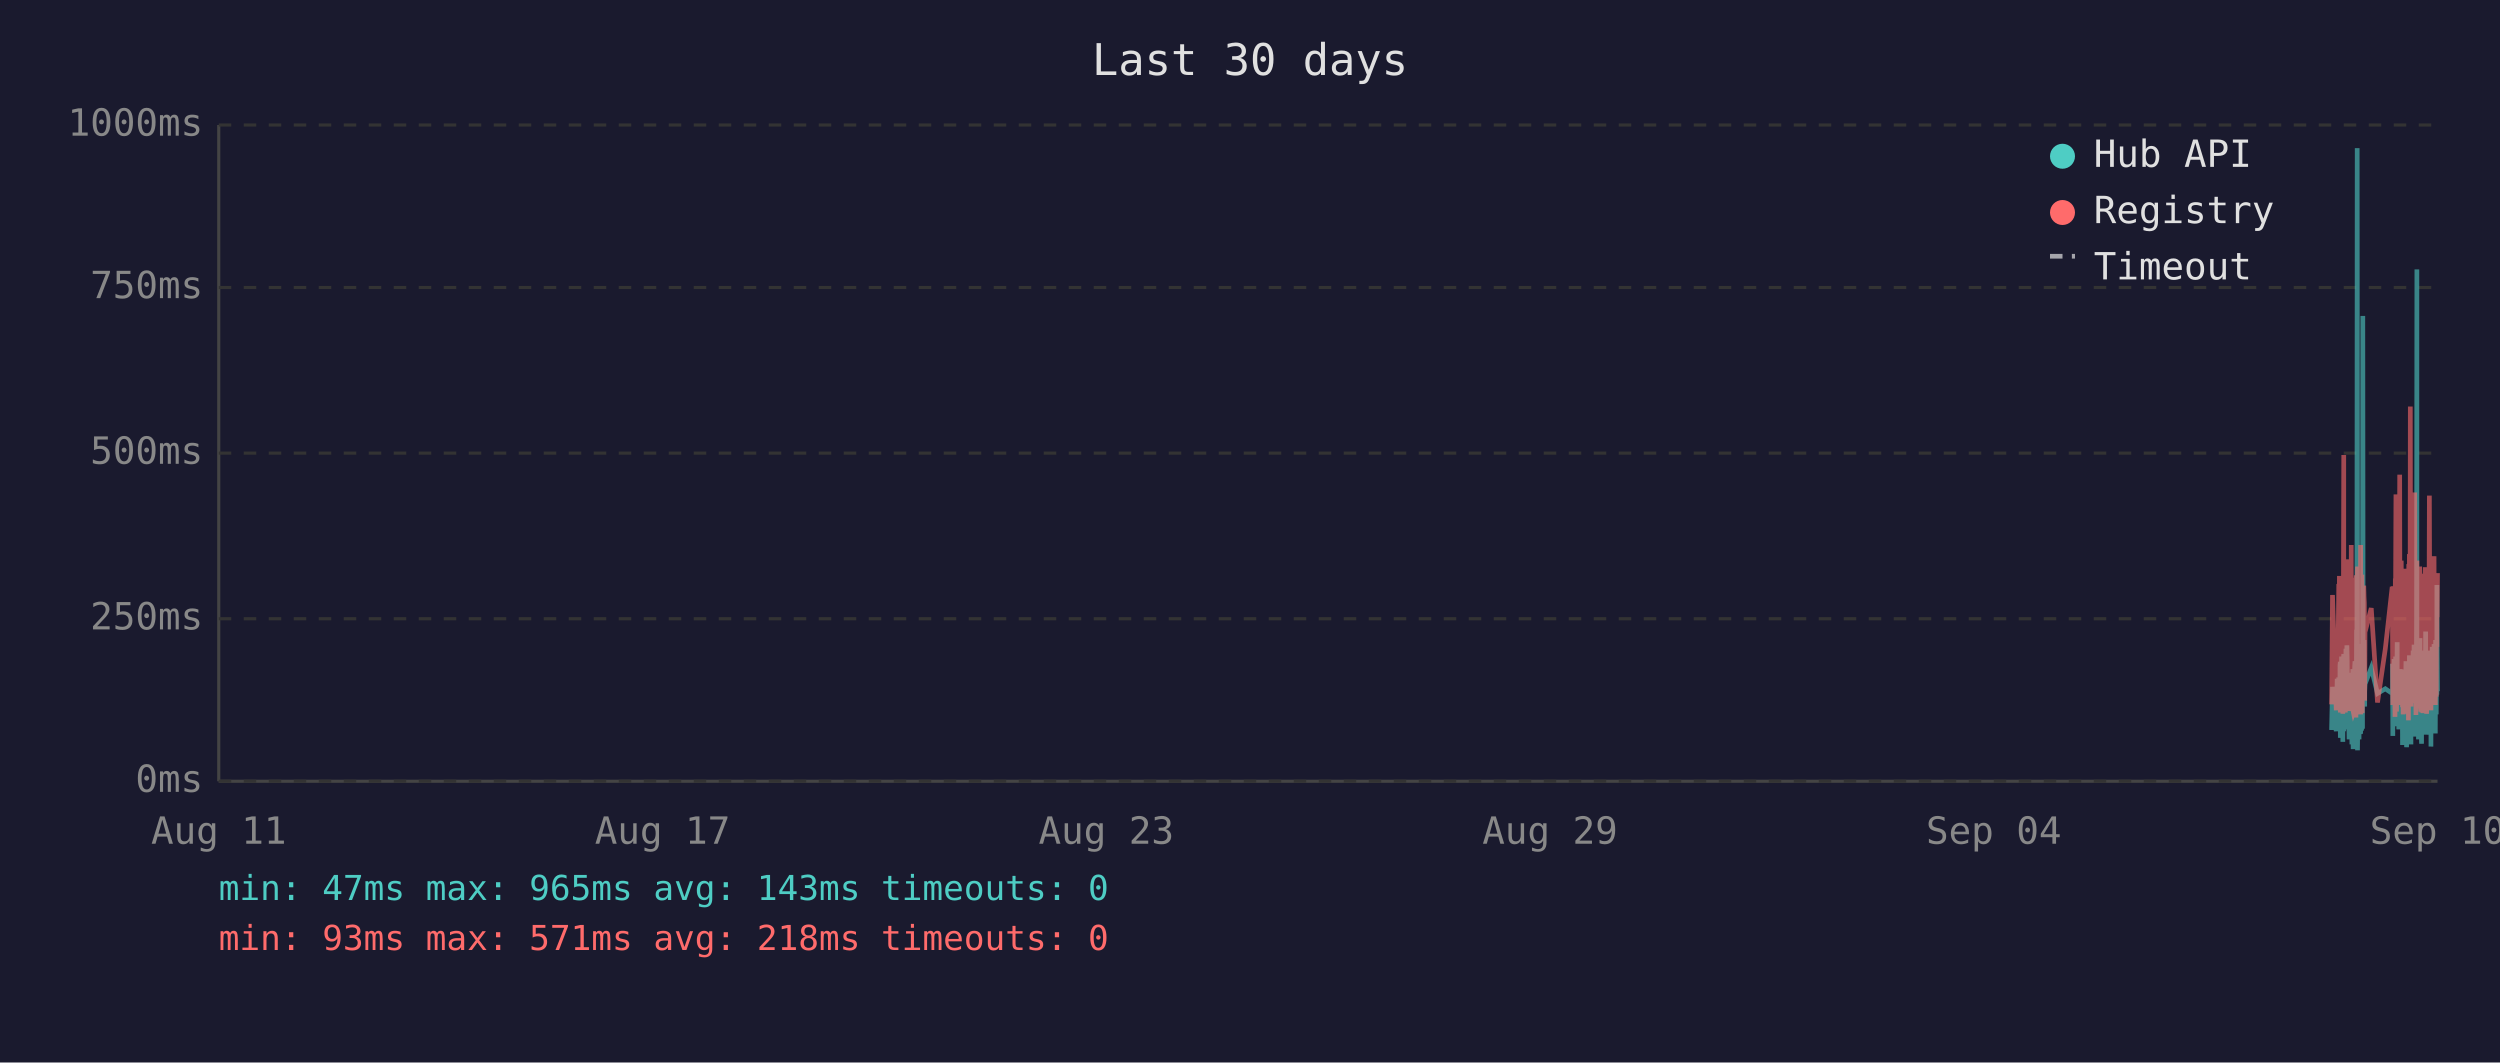
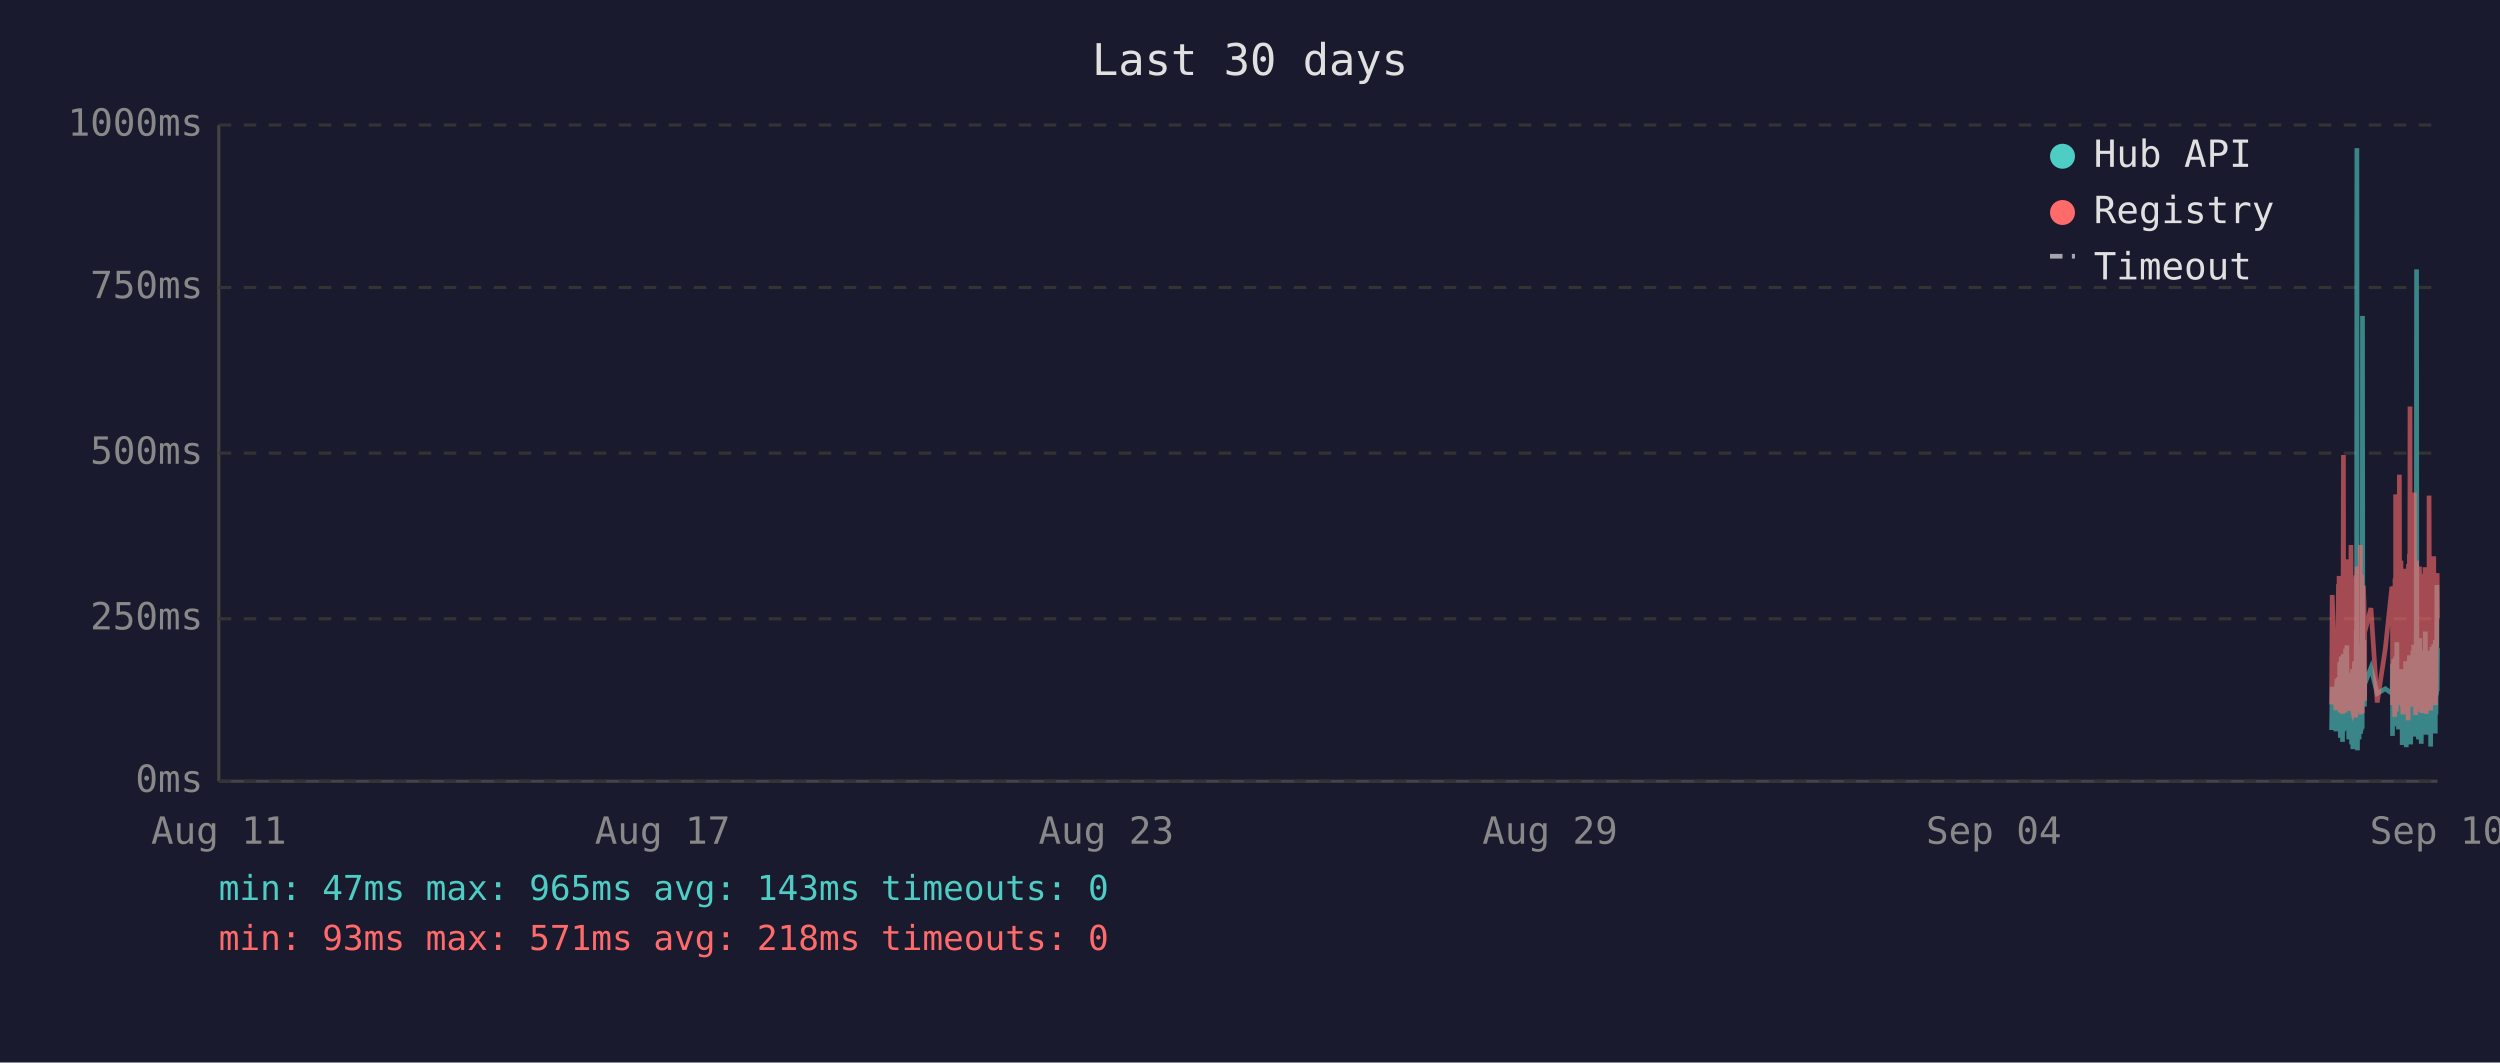
<svg xmlns="http://www.w3.org/2000/svg" viewBox="0 0 800 340" font-family="monospace" font-size="12">
  <rect width="800" height="340" fill="#1a1a2e" />
  <text x="400" y="24" fill="#e0e0e0" font-size="14" text-anchor="middle">Last 30 days</text>
  <line x1="70" y1="40" x2="70" y2="250" stroke="#444" stroke-width="1" />
  <line x1="70" y1="250" x2="780" y2="250" stroke="#444" stroke-width="1" />
  <line x1="70" y1="250" x2="780" y2="250" stroke="#333" stroke-width="1" stroke-dasharray="4" />
  <text x="65" y="250" fill="#888" text-anchor="end" dominant-baseline="middle">0ms</text>
  <line x1="70" y1="198" x2="780" y2="198" stroke="#333" stroke-width="1" stroke-dasharray="4" />
  <text x="65" y="198" fill="#888" text-anchor="end" dominant-baseline="middle">250ms</text>
  <line x1="70" y1="145" x2="780" y2="145" stroke="#333" stroke-width="1" stroke-dasharray="4" />
  <text x="65" y="145" fill="#888" text-anchor="end" dominant-baseline="middle">500ms</text>
  <line x1="70" y1="92" x2="780" y2="92" stroke="#333" stroke-width="1" stroke-dasharray="4" />
  <text x="65" y="92" fill="#888" text-anchor="end" dominant-baseline="middle">750ms</text>
  <line x1="70" y1="40" x2="780" y2="40" stroke="#333" stroke-width="1" stroke-dasharray="4" />
  <text x="65" y="40" fill="#888" text-anchor="end" dominant-baseline="middle">1000ms</text>
  <text x="70" y="270" fill="#888" text-anchor="middle">Aug 11</text>
  <text x="212" y="270" fill="#888" text-anchor="middle">Aug 17</text>
  <text x="354" y="270" fill="#888" text-anchor="middle">Aug 23</text>
  <text x="496" y="270" fill="#888" text-anchor="middle">Aug 29</text>
  <text x="638" y="270" fill="#888" text-anchor="middle">Sep 04</text>
  <text x="780" y="270" fill="#888" text-anchor="middle">Sep 10</text>
-   <polyline points="746.1,233.6 746.4,219.8 747.6,234.0 747.9,217.2 748.0,223.3 748.4,216.8 748.5,222.3 748.5,224.2 748.6,225.0 748.7,233.6 748.8,213.0 748.9,211.8 748.9,236.1 749.0,235.1 749.0,223.8 749.1,221.2 749.2,222.3 749.3,210.1 749.4,223.3 749.5,234.7 749.5,220.6 749.6,218.9 749.7,237.4 749.8,223.1 749.9,210.9 750.0,209.3 750.0,234.0 750.1,217.0 750.2,214.3 750.3,230.9 750.4,233.4 750.5,220.6 750.5,221.2 750.5,220.6 750.6,215.8 750.7,207.6 750.8,216.6 750.9,213.9 751.0,218.9 751.0,206.5 751.1,211.4 751.2,228.4 751.3,226.1 751.4,220.2 751.5,221.2 751.5,221.9 751.6,228.8 751.7,236.6 751.8,221.9 751.9,215.3 751.9,231.1 752.0,221.9 752.1,221.2 752.2,218.7 752.3,234.7 752.4,221.2 752.4,218.1 752.5,223.1 752.6,238.2 752.7,220.8 752.8,224.8 752.9,214.1 752.9,232.6 753.0,239.7 753.1,237.6 753.2,232.6 753.3,219.1 753.4,219.8 753.4,217.2 753.5,213.2 753.6,211.6 753.7,220.2 753.8,216.6 753.9,222.5 753.9,234.7 753.9,229.4 754.0,225.6 754.1,201.5 754.2,223.8 754.3,47.4 754.4,196.0 754.4,240.1 754.5,231.1 754.6,221.0 754.7,225.0 754.8,217.9 754.9,212.8 754.9,236.6 755.0,222.7 755.1,222.9 755.2,221.0 755.3,234.9 755.4,209.0 755.4,234.7 755.5,213.5 755.6,206.1 755.7,233.8 755.8,220.2 755.8,230.7 755.9,223.8 756.0,233.2 756.1,101.1 756.2,207.2 756.3,217.9 756.3,218.9 756.4,224.4 756.5,204.8 756.6,216.6 756.7,226.1 756.7,221.2 756.8,218.9 758.8,213.7 760.8,221.9 763.3,220.4 765.5,221.9 765.6,221.0 765.6,212.4 765.7,235.5 765.8,214.1 765.9,215.3 766.0,214.3 766.1,210.9 766.1,219.5 766.2,221.0 766.3,222.9 766.4,232.4 766.5,217.4 766.6,231.1 766.6,210.1 766.7,216.0 766.8,232.2 766.9,226.1 767.0,216.2 767.1,205.5 767.1,230.3 767.2,217.4 767.3,224.4 767.4,232.2 767.5,215.8 767.6,233.4 767.6,214.5 767.8,219.3 767.9,221.9 768.0,227.3 768.1,214.1 768.1,222.9 768.2,215.6 768.3,218.3 768.4,220.0 768.5,215.1 768.5,230.1 768.6,214.3 768.7,215.8 768.8,238.4 768.9,223.8 769.0,238.0 769.0,222.1 769.1,222.1 769.2,230.5 769.3,220.2 769.4,216.8 769.5,225.6 769.5,236.1 769.6,221.9 769.7,216.8 769.8,220.6 769.9,211.6 770.0,216.6 770.0,233.8 770.1,239.1 770.2,234.9 770.3,227.3 770.4,229.4 770.5,211.6 770.5,215.1 770.6,215.8 770.7,236.1 770.7,235.3 770.8,221.7 770.9,216.8 771.0,233.8 771.0,209.7 771.1,223.8 771.2,222.7 771.3,216.6 771.4,229.4 771.5,238.2 771.5,229.6 771.6,220.4 771.7,214.5 771.8,220.4 771.9,229.8 771.9,221.2 772.0,219.3 772.1,217.4 772.2,208.2 772.3,218.5 772.4,208.2 772.4,218.9 772.5,206.3 772.6,235.7 772.7,212.2 772.8,213.9 772.9,219.8 772.9,218.7 773.0,233.0 773.1,219.3 773.2,226.1 773.3,197.1 773.4,86.2 773.4,216.0 773.5,233.8 773.6,208.2 773.7,213.0 773.8,210.3 773.9,223.3 773.9,236.6 774.0,217.9 774.1,205.9 774.2,216.4 774.3,216.4 774.4,204.2 774.4,216.4 774.5,219.8 774.6,213.7 774.6,231.7 774.7,223.1 774.8,234.9 774.9,238.0 774.9,228.2 775.0,231.5 775.1,222.1 775.2,222.1 775.3,233.6 775.4,219.5 775.4,208.2 775.5,225.8 775.6,212.8 775.7,221.0 775.8,233.2 775.9,224.4 775.9,231.5 776.0,216.0 776.1,218.9 776.2,202.1 776.3,224.6 776.4,217.7 776.4,235.1 776.5,222.9 776.6,226.1 776.7,221.4 776.8,219.8 776.8,211.4 776.9,212.2 777.0,220.8 777.1,208.2 777.2,221.4 777.3,222.5 777.3,214.9 777.4,220.2 777.5,209.0 777.6,219.5 777.7,220.2 777.8,215.3 777.8,218.7 777.9,233.4 777.9,238.9 778.0,210.9 778.1,223.5 778.2,213.2 778.3,207.0 778.3,219.5 778.4,216.4 778.5,223.3 778.6,224.2 778.7,215.3 778.8,210.9 778.8,221.0 778.9,206.1 779.0,233.0 779.1,220.4 779.2,210.7 779.3,220.2 779.3,234.7 779.4,204.8 779.5,219.1 779.6,228.6 779.7,214.3 779.8,222.3 779.8,187.2 779.9,208.6 780.0,221.2" fill="none" stroke="#4ecdc4" stroke-width="1.5" opacity="0.6" />
-   <polyline points="746.1,225.4 746.4,190.4 747.6,227.3 747.9,201.7 748.0,226.5 748.4,187.6 748.5,187.6 748.5,215.8 748.6,184.3 748.7,224.6 748.8,206.3 748.9,192.5 748.9,228.0 749.0,225.8 749.0,209.0 749.1,204.0 749.2,209.0 749.3,196.2 749.4,224.4 749.5,225.8 749.5,206.1 749.6,204.2 749.7,228.4 749.8,222.3 749.9,186.0 750.0,145.6 750.0,226.3 750.1,215.1 750.2,226.3 750.3,224.2 750.4,226.5 750.5,228.0 750.5,228.0 750.5,206.5 750.6,198.1 750.7,181.3 750.8,193.1 750.9,199.4 751.0,181.1 751.0,201.1 751.1,196.7 751.2,223.5 751.3,214.9 751.4,179.0 751.5,185.3 751.5,227.5 751.6,225.8 751.7,226.7 751.8,185.7 751.9,209.5 751.9,224.4 752.0,184.9 752.1,184.5 752.2,206.3 752.3,225.0 752.4,174.4 752.4,200.7 752.5,185.3 752.6,226.5 752.7,186.4 752.8,222.7 752.9,190.8 752.9,216.6 753.0,227.5 753.1,228.0 753.2,227.7 753.3,186.6 753.4,210.5 753.4,200.2 753.5,200.4 753.6,198.1 753.7,206.1 753.8,190.4 753.9,184.9 753.9,229.6 753.9,217.7 754.0,184.1 754.1,188.3 754.2,216.6 754.3,187.8 754.4,181.3 754.4,227.5 754.5,225.6 754.6,207.4 754.7,226.5 754.8,201.3 754.9,193.9 754.9,226.9 755.0,184.1 755.1,209.0 755.2,185.5 755.3,225.8 755.4,174.4 755.4,228.6 755.5,192.7 755.6,197.5 755.7,224.0 755.8,183.9 755.8,225.0 755.9,228.2 756.0,216.0 756.1,209.9 756.2,192.2 756.3,193.3 756.3,221.7 756.4,187.4 756.5,191.0 756.6,192.9 756.7,217.2 756.7,224.2 756.8,202.3 758.8,194.6 760.8,224.8 763.3,207.6 765.5,187.8 765.6,188.7 765.6,201.7 765.7,225.6 765.8,191.0 765.9,187.6 766.0,190.8 766.1,190.6 766.1,208.8 766.2,210.5 766.3,216.0 766.4,229.4 766.5,185.1 766.6,218.7 766.6,182.8 766.7,158.2 766.8,221.7 766.9,227.7 767.0,191.8 767.1,178.8 767.1,225.4 767.2,203.0 767.3,219.5 767.4,219.3 767.5,205.3 767.6,225.6 767.6,182.0 767.8,181.3 767.9,151.9 768.0,218.5 768.1,189.1 768.1,208.0 768.2,207.4 768.3,210.1 768.4,179.4 768.5,202.1 768.5,224.2 768.6,194.3 768.7,189.9 768.8,226.3 768.9,196.4 769.0,228.6 769.0,206.5 769.1,217.4 769.2,224.4 769.3,182.0 769.4,191.4 769.5,228.4 769.5,225.4 769.6,225.2 769.7,187.6 769.8,184.7 769.9,196.7 770.0,204.0 770.0,223.8 770.1,224.4 770.2,226.9 770.3,215.6 770.4,216.8 770.5,210.1 770.5,208.2 770.6,205.9 770.7,230.5 770.7,228.4 770.8,180.5 770.9,186.4 771.0,223.8 771.0,177.3 771.1,184.7 771.2,225.8 771.3,130.1 771.4,217.2 771.5,226.1 771.5,224.8 771.6,181.8 771.7,190.8 771.8,201.7 771.9,225.0 771.9,221.0 772.0,183.4 772.1,192.7 772.2,199.2 772.3,184.9 772.4,182.2 772.4,183.9 772.5,178.4 772.6,224.2 772.7,157.6 772.8,197.7 772.9,208.6 772.9,184.5 773.0,214.1 773.1,228.8 773.2,206.5 773.3,194.6 773.4,179.4 773.4,186.6 773.5,221.9 773.6,214.1 773.7,203.6 773.8,197.3 773.9,208.8 773.9,225.2 774.0,190.6 774.1,194.6 774.2,189.5 774.3,181.3 774.4,184.5 774.4,191.4 774.5,188.1 774.6,192.7 774.6,226.1 774.7,227.7 774.8,225.0 774.9,223.5 774.9,215.3 775.0,228.0 775.1,215.1 775.2,184.5 775.3,215.3 775.4,228.2 775.4,197.3 775.5,184.3 775.6,224.4 775.7,183.6 775.8,225.6 775.9,185.3 775.9,224.8 776.0,226.3 776.1,181.5 776.2,190.8 776.3,213.5 776.4,189.7 776.4,225.0 776.5,228.4 776.6,226.3 776.7,217.7 776.8,203.4 776.8,199.6 776.9,194.8 777.0,185.3 777.1,199.4 777.2,188.9 777.3,215.1 777.3,190.6 777.4,158.6 777.5,192.7 777.6,187.8 777.7,207.8 777.8,195.0 777.8,184.1 777.9,216.0 777.9,227.3 778.0,183.6 778.1,223.8 778.2,194.3 778.3,182.8 778.3,185.1 778.4,202.3 778.5,204.4 778.6,220.6 778.7,189.3 778.8,207.8 778.8,181.3 778.9,178.0 779.0,223.3 779.1,183.4 779.2,191.6 779.3,204.0 779.3,225.6 779.4,195.8 779.5,210.1 779.6,222.9 779.7,189.1 779.8,207.0 779.8,191.2 779.9,197.5 780.0,183.4" fill="none" stroke="#ff6b6b" stroke-width="1.5" opacity="0.6" />
+   <polyline points="746.1,233.6 746.3,219.8 747.5,234.0 747.8,217.2 747.9,223.3 748.3,216.8 748.4,222.3 748.5,224.2 748.5,225.0 748.6,233.6 748.7,213.0 748.8,211.8 748.9,236.1 748.9,235.1 749.0,223.8 749.0,221.2 749.1,222.3 749.2,210.1 749.3,223.3 749.4,234.7 749.5,220.6 749.5,218.9 749.6,237.4 749.7,223.1 749.8,210.9 749.9,209.3 750.0,234.0 750.0,217.0 750.1,214.3 750.2,230.9 750.3,233.4 750.4,220.6 750.4,221.2 750.5,220.6 750.5,215.8 750.6,207.6 750.7,216.6 750.8,213.9 750.9,218.9 751.0,206.5 751.0,211.4 751.1,228.4 751.2,226.1 751.3,220.2 751.4,221.2 751.5,221.9 751.5,228.8 751.6,236.6 751.7,221.9 751.8,215.3 751.9,231.1 751.9,221.9 752.0,221.2 752.1,218.7 752.2,234.7 752.3,221.2 752.4,218.1 752.4,223.1 752.5,238.2 752.6,220.8 752.7,224.8 752.8,214.1 752.9,232.6 752.9,239.7 753.0,237.6 753.1,232.6 753.2,219.1 753.3,219.8 753.4,217.2 753.4,213.2 753.5,211.6 753.6,220.2 753.7,216.6 753.8,222.5 753.8,234.7 753.9,229.4 753.9,225.6 754.0,201.5 754.1,223.8 754.2,47.4 754.3,196.0 754.4,240.1 754.4,231.1 754.5,221.0 754.6,225.0 754.7,217.9 754.8,212.8 754.9,236.6 754.9,222.7 755.0,222.9 755.1,221.0 755.2,234.9 755.3,209.0 755.4,234.7 755.4,213.5 755.5,206.1 755.6,233.8 755.7,220.2 755.8,230.7 755.9,223.8 755.9,233.2 756.0,101.1 756.1,207.2 756.2,217.9 756.3,218.9 756.3,224.4 756.4,204.8 756.5,216.6 756.6,226.1 756.7,221.2 756.7,218.9 758.7,213.7 760.7,221.9 763.3,220.4 765.4,221.9 765.5,221.0 765.6,212.4 765.6,235.5 765.7,214.1 765.8,215.3 765.9,214.3 766.0,210.9 766.1,219.5 766.1,221.0 766.2,222.9 766.3,232.4 766.4,217.4 766.5,231.1 766.6,210.1 766.6,216.0 766.7,232.2 766.8,226.1 766.9,216.2 767.0,205.5 767.1,230.3 767.1,217.4 767.2,224.4 767.3,232.2 767.4,215.8 767.5,233.4 767.6,214.5 767.7,219.3 767.8,221.9 767.9,227.3 768.0,214.1 768.1,222.9 768.1,215.6 768.2,218.3 768.3,220.0 768.4,215.1 768.5,230.1 768.5,214.3 768.6,215.8 768.7,238.4 768.8,223.8 768.9,238.0 769.0,222.1 769.0,222.1 769.1,230.5 769.2,220.2 769.3,216.8 769.4,225.6 769.5,236.1 769.5,221.9 769.6,216.8 769.7,220.6 769.8,211.6 769.9,216.6 770.0,233.8 770.0,239.1 770.1,234.9 770.2,227.3 770.3,229.4 770.4,211.6 770.5,215.1 770.5,215.8 770.6,236.1 770.6,235.3 770.7,221.7 770.8,216.8 770.9,233.8 771.0,209.7 771.0,223.8 771.1,222.7 771.2,216.6 771.3,229.4 771.4,238.2 771.5,229.6 771.5,220.4 771.6,214.5 771.7,220.4 771.8,229.8 771.9,221.2 772.0,219.3 772.0,217.4 772.1,208.2 772.2,218.5 772.3,208.2 772.4,218.9 772.4,206.3 772.5,235.7 772.6,212.2 772.7,213.9 772.8,219.8 772.9,218.7 772.9,233.0 773.0,219.3 773.1,226.1 773.2,197.1 773.3,86.2 773.4,216.0 773.4,233.8 773.5,208.2 773.6,213.0 773.7,210.3 773.8,223.3 773.9,236.6 773.9,217.9 774.0,205.9 774.1,216.4 774.2,216.4 774.3,204.2 774.4,216.4 774.4,219.8 774.5,213.7 774.5,231.7 774.6,223.1 774.7,234.9 774.8,238.0 774.9,228.2 774.9,231.5 775.0,222.1 775.1,222.1 775.2,233.6 775.3,219.5 775.4,208.2 775.4,225.8 775.5,212.8 775.6,221.0 775.7,233.2 775.8,224.4 775.9,231.5 775.9,216.0 776.0,218.9 776.1,202.1 776.2,224.6 776.3,217.7 776.3,235.1 776.4,222.9 776.5,226.1 776.6,221.4 776.7,219.8 776.8,211.4 776.8,212.2 776.9,220.8 777.0,208.2 777.1,221.4 777.2,222.5 777.3,214.9 777.3,220.2 777.4,209.0 777.5,219.5 777.6,220.2 777.7,215.3 777.8,218.7 777.8,233.4 777.8,238.9 777.9,210.9 778.0,223.5 778.1,213.2 778.2,207.0 778.3,219.5 778.3,216.4 778.4,223.3 778.5,224.2 778.6,215.3 778.7,210.9 778.8,221.0 778.8,206.1 778.9,233.0 779.0,220.4 779.1,210.7 779.2,220.2 779.3,234.7 779.3,204.8 779.4,219.1 779.5,228.6 779.6,214.3 779.7,222.3 779.8,187.2 779.8,208.6 779.9,221.2 780.0,207.4" fill="none" stroke="#4ecdc4" stroke-width="1.5" opacity="0.6" />
+   <polyline points="746.1,225.4 746.3,190.4 747.5,227.3 747.8,201.7 747.9,226.5 748.3,187.6 748.4,187.6 748.5,215.8 748.5,184.3 748.6,224.6 748.7,206.3 748.8,192.5 748.9,228.0 748.9,225.8 749.0,209.0 749.0,204.0 749.1,209.0 749.2,196.2 749.3,224.4 749.4,225.8 749.5,206.1 749.5,204.2 749.6,228.4 749.7,222.3 749.8,186.0 749.9,145.6 750.0,226.3 750.0,215.1 750.1,226.3 750.2,224.2 750.3,226.5 750.4,228.0 750.4,228.0 750.5,206.5 750.5,198.1 750.6,181.3 750.7,193.1 750.8,199.4 750.9,181.1 751.0,201.1 751.0,196.7 751.1,223.5 751.2,214.9 751.3,179.0 751.4,185.3 751.5,227.5 751.5,225.8 751.6,226.7 751.7,185.7 751.8,209.5 751.9,224.4 751.9,184.9 752.0,184.5 752.1,206.3 752.2,225.0 752.3,174.4 752.4,200.7 752.4,185.3 752.5,226.5 752.6,186.4 752.7,222.7 752.8,190.8 752.9,216.6 752.9,227.5 753.0,228.0 753.1,227.7 753.2,186.6 753.3,210.5 753.4,200.2 753.4,200.4 753.5,198.1 753.6,206.1 753.7,190.4 753.8,184.9 753.8,229.6 753.9,217.7 753.9,184.1 754.0,188.3 754.1,216.6 754.2,187.8 754.3,181.3 754.4,227.5 754.4,225.6 754.5,207.4 754.6,226.5 754.7,201.3 754.8,193.9 754.9,226.9 754.9,184.1 755.0,209.0 755.1,185.5 755.2,225.8 755.3,174.4 755.4,228.6 755.4,192.7 755.5,197.5 755.6,224.0 755.7,183.9 755.8,225.0 755.9,228.2 755.9,216.0 756.0,209.9 756.1,192.2 756.2,193.3 756.3,221.7 756.3,187.4 756.4,191.0 756.5,192.9 756.6,217.2 756.7,224.2 756.7,202.3 758.7,194.6 760.7,224.8 763.3,207.6 765.4,187.8 765.5,188.7 765.6,201.7 765.6,225.6 765.7,191.0 765.8,187.6 765.9,190.8 766.0,190.6 766.1,208.8 766.1,210.5 766.2,216.0 766.3,229.4 766.4,185.1 766.5,218.7 766.6,182.8 766.6,158.2 766.7,221.7 766.8,227.7 766.9,191.8 767.0,178.8 767.1,225.4 767.1,203.0 767.2,219.5 767.3,219.3 767.4,205.3 767.5,225.6 767.6,182.0 767.7,181.3 767.8,151.9 767.9,218.5 768.0,189.1 768.1,208.0 768.1,207.4 768.2,210.1 768.3,179.4 768.4,202.1 768.5,224.2 768.5,194.3 768.6,189.9 768.7,226.3 768.8,196.4 768.9,228.6 769.0,206.5 769.0,217.4 769.1,224.4 769.2,182.0 769.3,191.4 769.4,228.4 769.5,225.4 769.5,225.2 769.6,187.6 769.7,184.7 769.8,196.7 769.9,204.0 770.0,223.8 770.0,224.4 770.1,226.9 770.2,215.6 770.3,216.8 770.4,210.1 770.5,208.2 770.5,205.9 770.6,230.5 770.6,228.4 770.7,180.5 770.8,186.4 770.9,223.8 771.0,177.3 771.0,184.7 771.1,225.8 771.2,130.1 771.3,217.2 771.4,226.1 771.5,224.8 771.5,181.8 771.6,190.8 771.7,201.7 771.8,225.0 771.9,221.0 772.0,183.4 772.0,192.7 772.1,199.2 772.2,184.9 772.3,182.2 772.4,183.9 772.4,178.4 772.5,224.2 772.6,157.6 772.7,197.7 772.8,208.6 772.9,184.5 772.9,214.1 773.0,228.8 773.1,206.5 773.2,194.6 773.3,179.4 773.4,186.6 773.4,221.9 773.5,214.1 773.6,203.6 773.7,197.3 773.8,208.8 773.9,225.2 773.9,190.6 774.0,194.6 774.1,189.5 774.2,181.3 774.3,184.5 774.4,191.4 774.4,188.1 774.5,192.7 774.5,226.1 774.6,227.7 774.7,225.0 774.8,223.5 774.9,215.3 774.9,228.0 775.0,215.1 775.1,184.5 775.2,215.3 775.3,228.2 775.4,197.3 775.4,184.3 775.5,224.4 775.6,183.6 775.7,225.6 775.8,185.3 775.9,224.8 775.9,226.3 776.0,181.5 776.1,190.8 776.2,213.5 776.3,189.7 776.3,225.0 776.4,228.4 776.5,226.3 776.6,217.7 776.7,203.4 776.8,199.6 776.8,194.8 776.9,185.3 777.0,199.4 777.1,188.9 777.2,215.1 777.3,190.6 777.3,158.6 777.4,192.7 777.5,187.8 777.6,207.8 777.7,195.0 777.8,184.1 777.8,216.0 777.8,227.3 777.9,183.6 778.0,223.8 778.1,194.3 778.2,182.8 778.3,185.1 778.3,202.3 778.4,204.4 778.5,220.6 778.6,189.3 778.7,207.8 778.8,181.3 778.8,178.0 778.9,223.3 779.0,183.4 779.1,191.6 779.2,204.0 779.3,225.6 779.3,195.8 779.4,210.1 779.5,222.9 779.6,189.1 779.7,207.0 779.8,191.2 779.8,197.5 779.9,183.4 780.0,197.9" fill="none" stroke="#ff6b6b" stroke-width="1.5" opacity="0.6" />
  <circle cx="660" cy="50" r="4" fill="#4ecdc4" />
  <text x="670" y="50" fill="#e0e0e0" dominant-baseline="middle">Hub API</text>
  <circle cx="660" cy="68" r="4" fill="#ff6b6b" />
  <text x="670" y="68" fill="#e0e0e0" dominant-baseline="middle">Registry</text>
  <line x1="656" y1="82" x2="664" y2="82" stroke="#e0e0e0" stroke-width="1.5" stroke-dasharray="4,3" opacity="0.7" />
  <text x="670" y="86" fill="#e0e0e0" dominant-baseline="middle">Timeout</text>
  <text x="70" y="288" fill="#4ecdc4" font-size="11">min: 47ms  max: 965ms  avg: 143ms  timeouts: 0</text>
  <text x="70" y="304" fill="#ff6b6b" font-size="11">min: 93ms  max: 571ms  avg: 218ms  timeouts: 0</text>
</svg>
